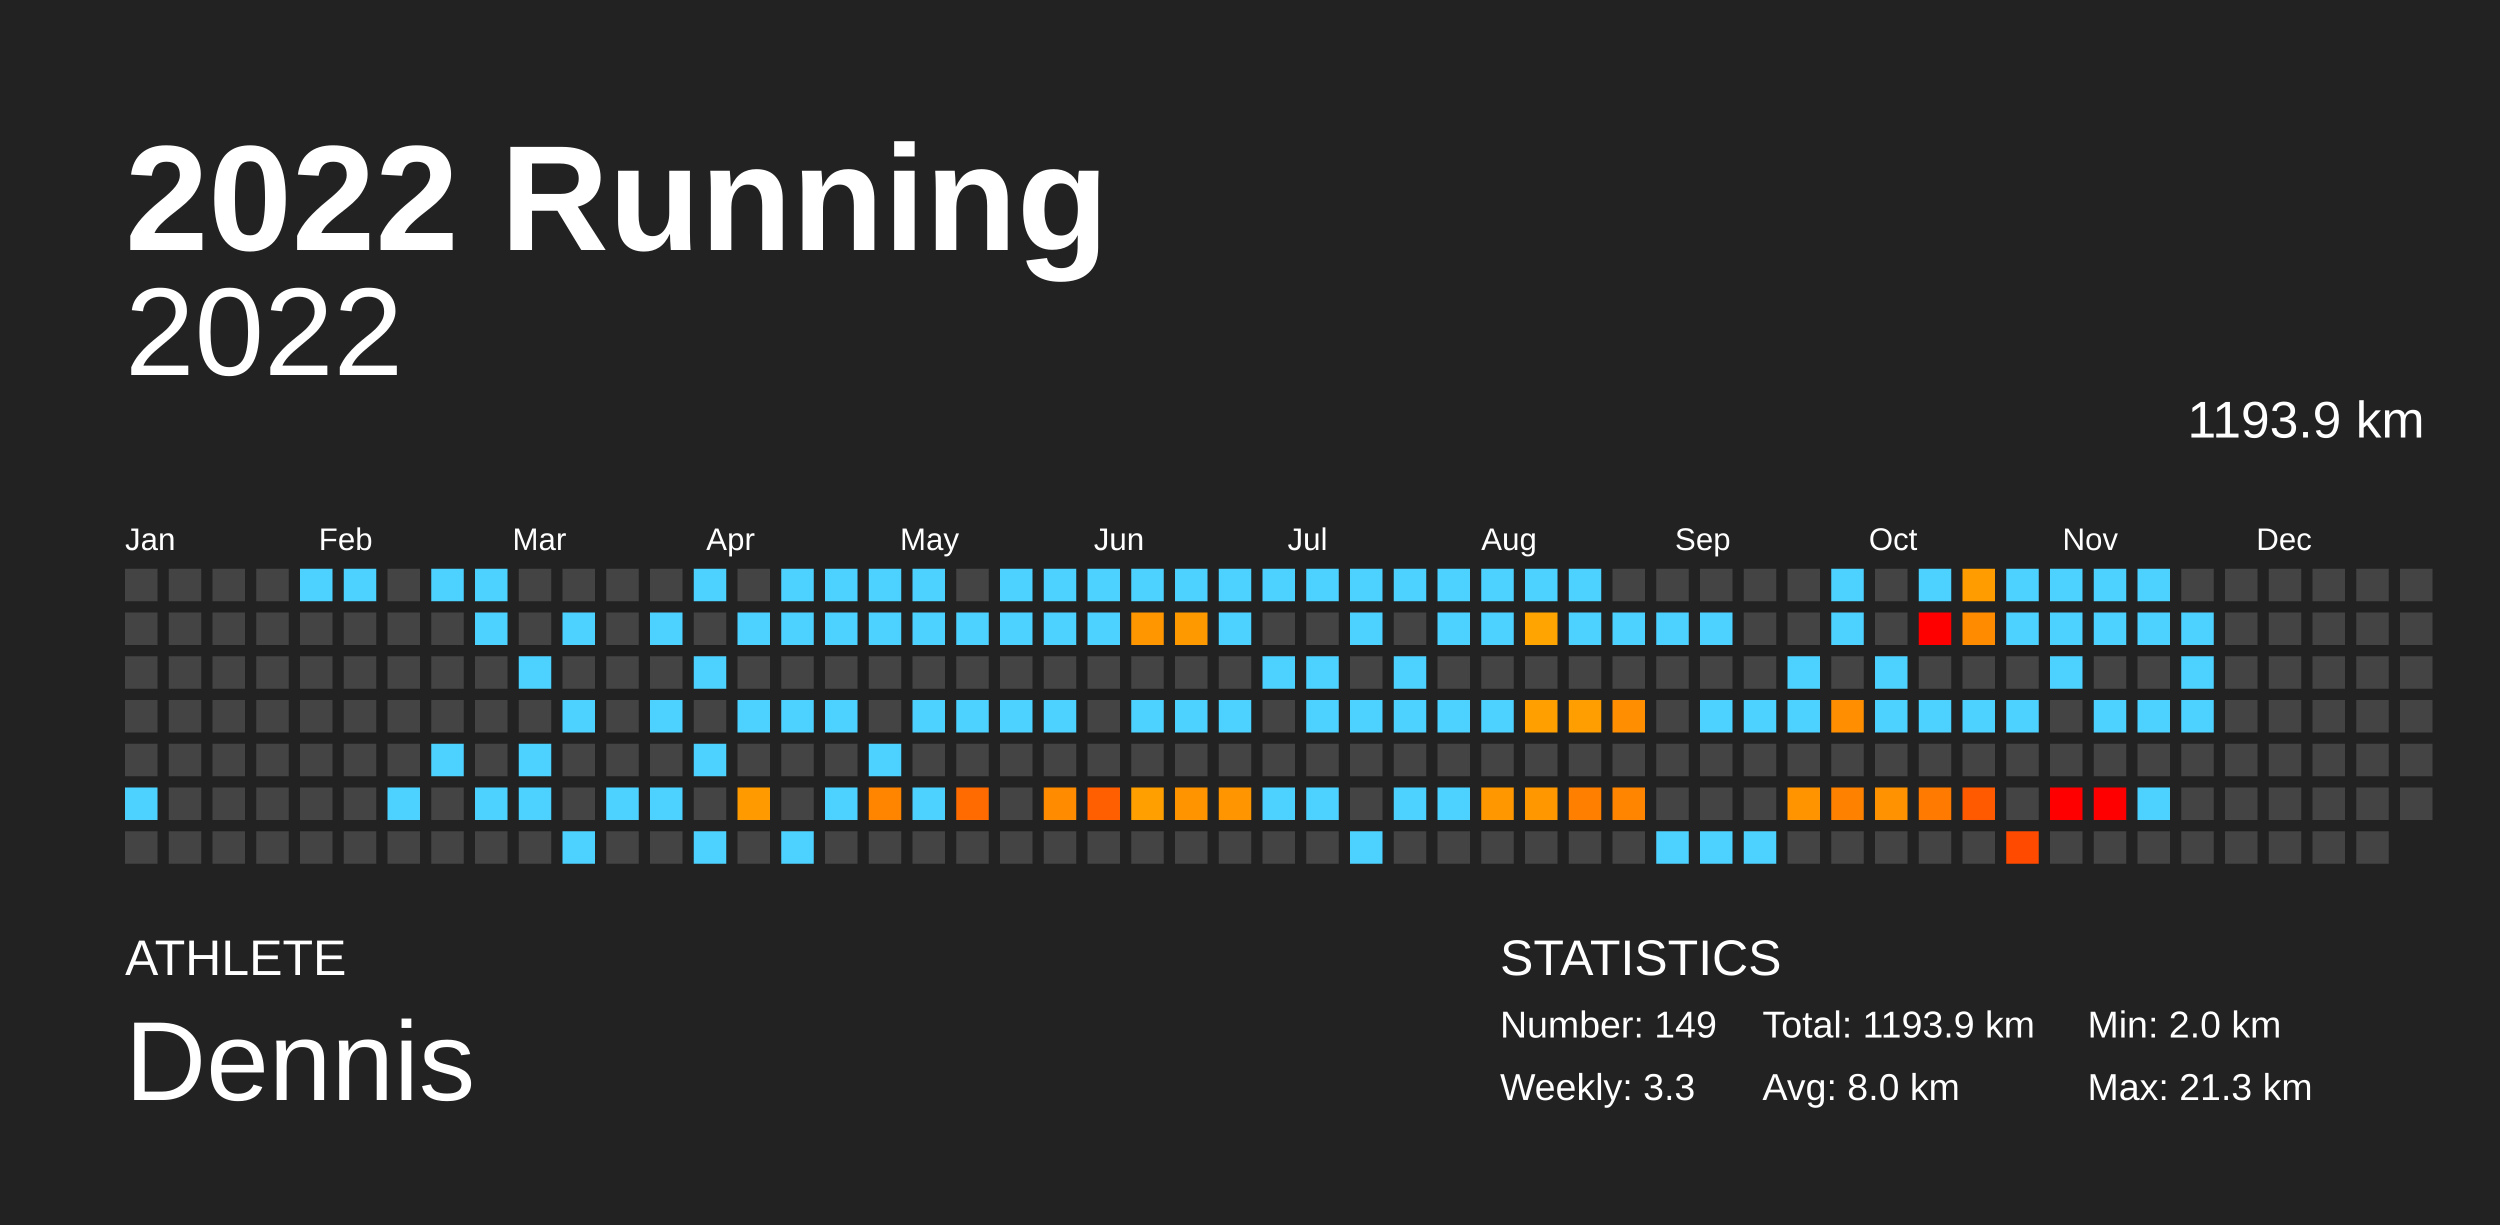
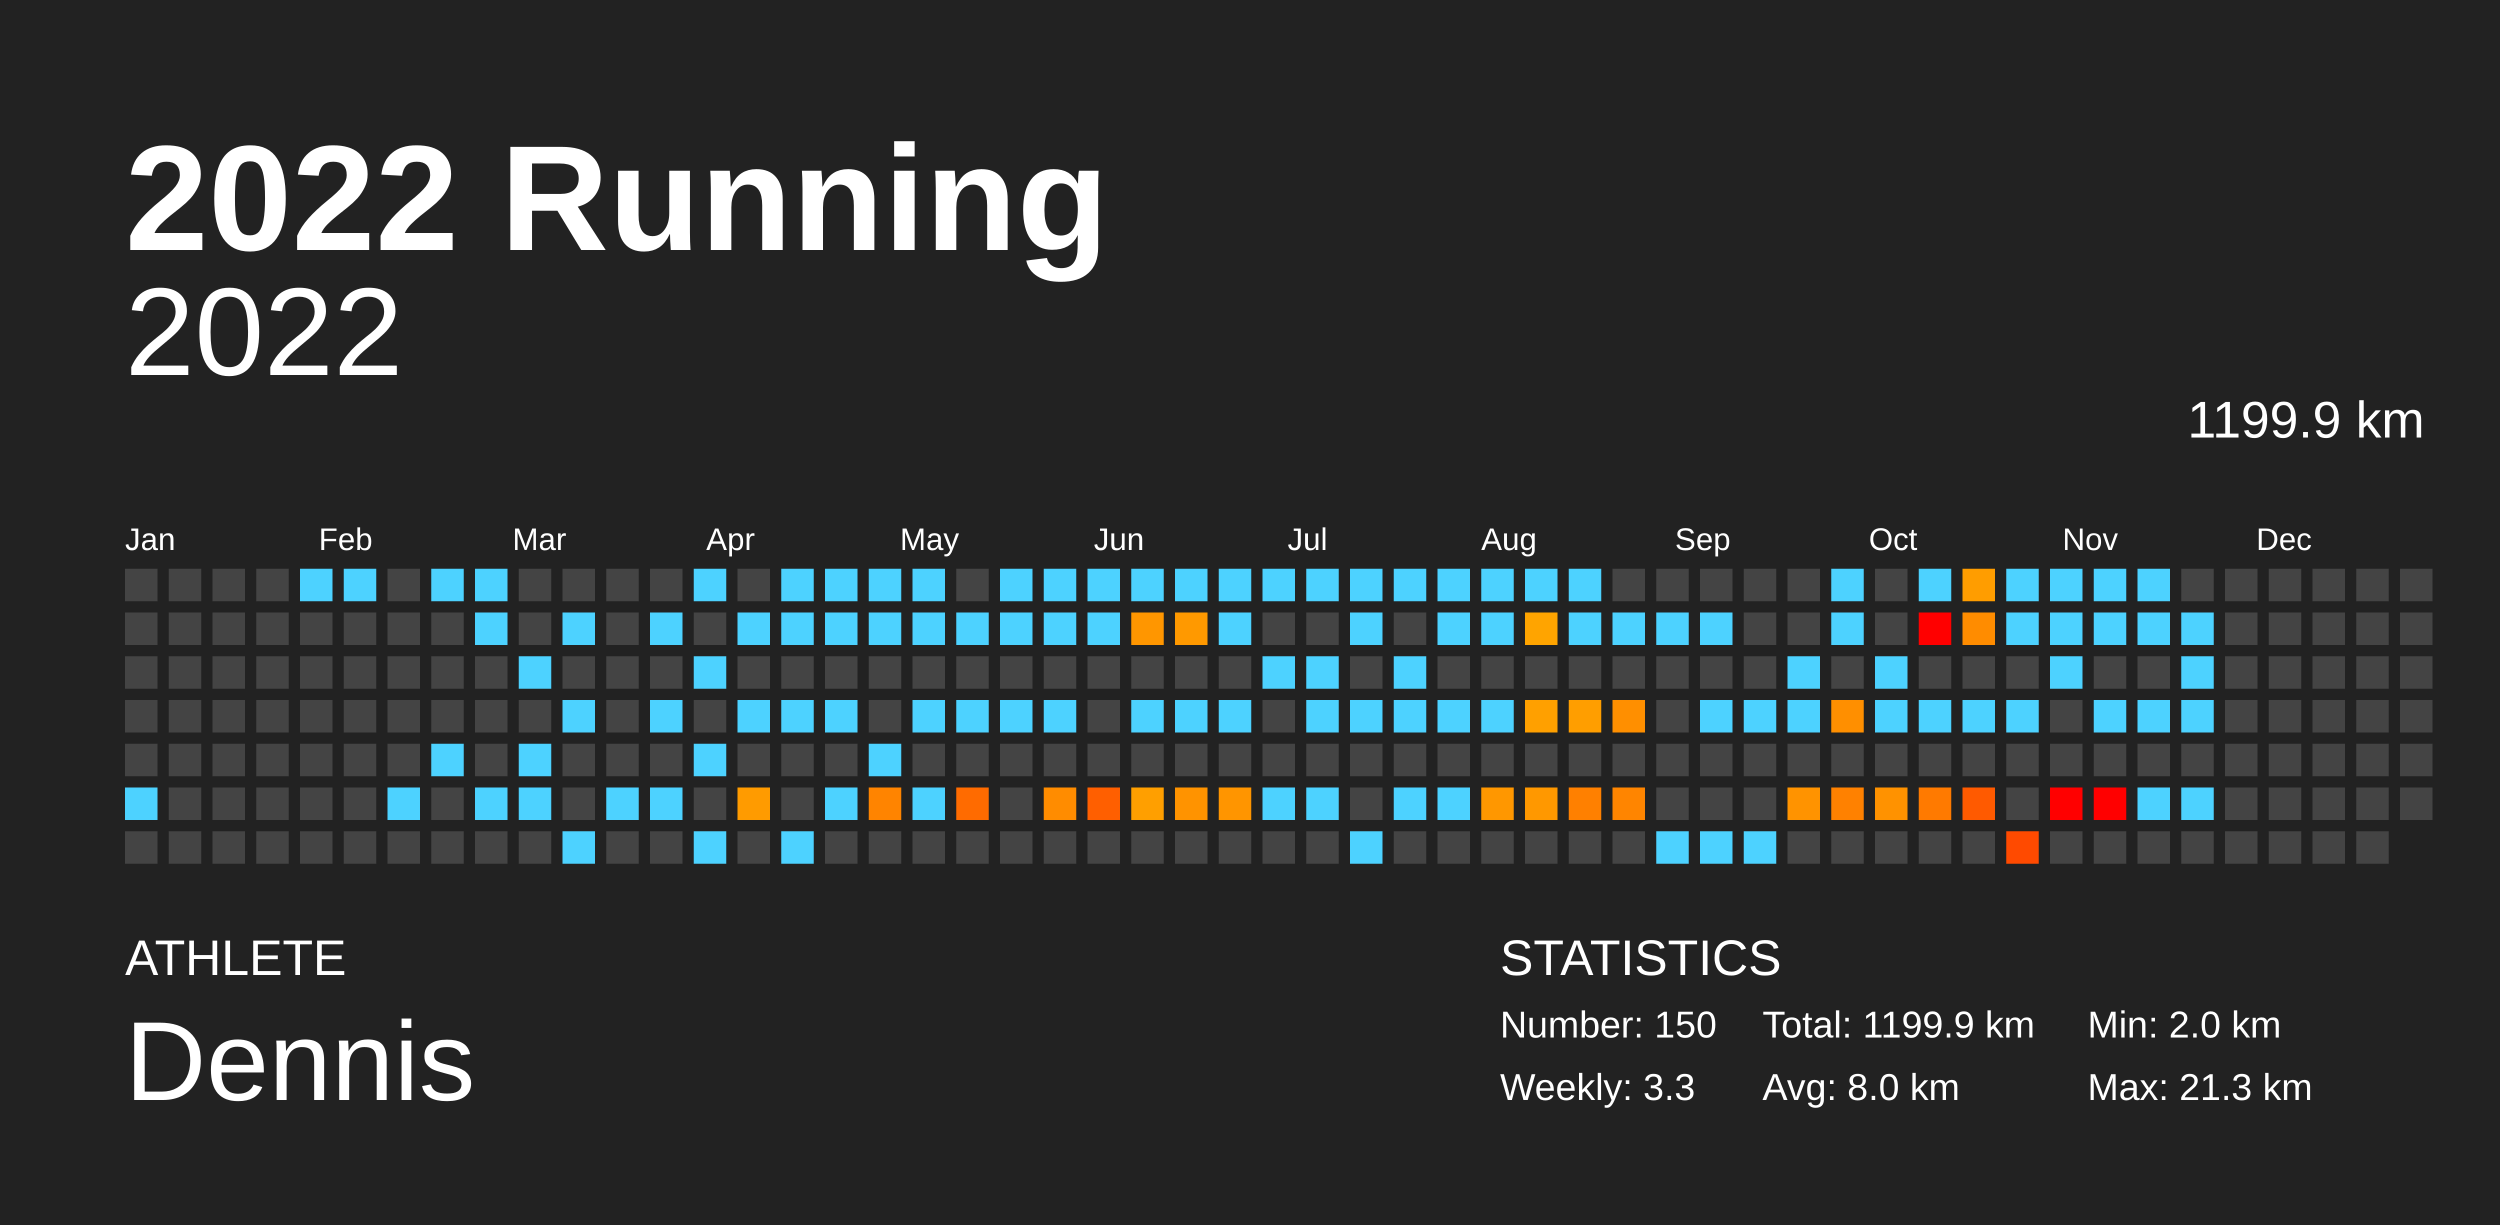
<svg xmlns="http://www.w3.org/2000/svg" baseProfile="full" height="98mm" version="1.1" viewBox="0,0,200,98" width="200mm">
  <defs />
  <rect fill="#222222" height="98" width="200" x="0" y="0" />
  <text fill="#FFFFFF" style="font-size:12px; font-family:Arial; font-weight:bold;" x="10" y="20">2022 Running</text>
  <text fill="#FFFFFF" style="font-size:4px; font-family:Arial" x="10" y="78">ATHLETE</text>
  <text fill="#FFFFFF" style="font-size:9px; font-family:Arial" x="10" y="88">Dennis</text>
  <text fill="#FFFFFF" style="font-size:4px; font-family:Arial" x="120" y="78">STATISTICS</text>
-   <text fill="#FFFFFF" style="font-size:3px; font-family:Arial" x="120" y="83">Number: 149</text>
+   <text fill="#FFFFFF" style="font-size:3px; font-family:Arial" x="120" y="83">Number: 150</text>
  <text fill="#FFFFFF" style="font-size:3px; font-family:Arial" x="120" y="88">Weekly: 3.3</text>
-   <text fill="#FFFFFF" style="font-size:3px; font-family:Arial" x="141" y="83">Total: 1193.9 km</text>
+   <text fill="#FFFFFF" style="font-size:3px; font-family:Arial" x="141" y="83">Total: 1199.9 km</text>
  <text fill="#FFFFFF" style="font-size:3px; font-family:Arial" x="141" y="88">Avg: 8.0 km</text>
  <text fill="#FFFFFF" style="font-size:3px; font-family:Arial" x="167" y="83">Min: 2.0 km</text>
  <text fill="#FFFFFF" style="font-size:3px; font-family:Arial" x="167" y="88">Max: 21.3 km</text>
  <text alignment-baseline="hanging" fill="#FFFFFF" style="font-size:10.0px; font-family:Arial;" x="10" y="30">2022</text>
-   <text alignment-baseline="hanging" fill="#FFFFFF" style="font-size:4.125px; font-family:Arial;" x="175" y="35">1193.9 km</text>
+   <text alignment-baseline="hanging" fill="#FFFFFF" style="font-size:4.125px; font-family:Arial;" x="175" y="35">1199.9 km</text>
  <text fill="#FFFFFF" style="font-size:2.5px; font-family:Arial" x="10.0" y="44">Jan</text>
  <text fill="#FFFFFF" style="font-size:2.5px; font-family:Arial" x="25.5" y="44">Feb</text>
  <text fill="#FFFFFF" style="font-size:2.5px; font-family:Arial" x="41.0" y="44">Mar</text>
  <text fill="#FFFFFF" style="font-size:2.5px; font-family:Arial" x="56.5" y="44">Apr</text>
  <text fill="#FFFFFF" style="font-size:2.5px; font-family:Arial" x="72.0" y="44">May</text>
  <text fill="#FFFFFF" style="font-size:2.5px; font-family:Arial" x="87.5" y="44">Jun</text>
  <text fill="#FFFFFF" style="font-size:2.5px; font-family:Arial" x="103.0" y="44">Jul</text>
  <text fill="#FFFFFF" style="font-size:2.5px; font-family:Arial" x="118.5" y="44">Aug</text>
  <text fill="#FFFFFF" style="font-size:2.5px; font-family:Arial" x="134.0" y="44">Sep</text>
  <text fill="#FFFFFF" style="font-size:2.5px; font-family:Arial" x="149.5" y="44">Oct</text>
  <text fill="#FFFFFF" style="font-size:2.5px; font-family:Arial" x="165.0" y="44">Nov</text>
  <text fill="#FFFFFF" style="font-size:2.5px; font-family:Arial" x="180.5" y="44">Dec</text>
  <rect fill="#444444" height="2.6" width="2.6" x="10.0" y="45.5" />
  <rect fill="#444444" height="2.6" width="2.6" x="10.0" y="49.0" />
  <rect fill="#444444" height="2.6" width="2.6" x="10.0" y="52.5" />
  <rect fill="#444444" height="2.6" width="2.6" x="10.0" y="56.0" />
  <rect fill="#444444" height="2.6" width="2.6" x="10.0" y="59.5" />
  <rect fill="#4dd2ff" height="2.6" width="2.6" x="10.0" y="63.0" />
  <rect fill="#444444" height="2.6" width="2.6" x="10.0" y="66.5" />
  <rect fill="#444444" height="2.6" width="2.6" x="13.5" y="45.5" />
  <rect fill="#444444" height="2.6" width="2.6" x="13.5" y="49.0" />
  <rect fill="#444444" height="2.6" width="2.6" x="13.5" y="52.5" />
  <rect fill="#444444" height="2.6" width="2.6" x="13.5" y="56.0" />
  <rect fill="#444444" height="2.6" width="2.6" x="13.5" y="59.5" />
  <rect fill="#444444" height="2.6" width="2.6" x="13.5" y="63.0" />
  <rect fill="#444444" height="2.6" width="2.6" x="13.5" y="66.5" />
  <rect fill="#444444" height="2.6" width="2.6" x="17.0" y="45.5" />
  <rect fill="#444444" height="2.6" width="2.6" x="17.0" y="49.0" />
  <rect fill="#444444" height="2.6" width="2.6" x="17.0" y="52.5" />
  <rect fill="#444444" height="2.6" width="2.6" x="17.0" y="56.0" />
  <rect fill="#444444" height="2.6" width="2.6" x="17.0" y="59.5" />
  <rect fill="#444444" height="2.6" width="2.6" x="17.0" y="63.0" />
  <rect fill="#444444" height="2.6" width="2.6" x="17.0" y="66.5" />
  <rect fill="#444444" height="2.6" width="2.6" x="20.5" y="45.5" />
  <rect fill="#444444" height="2.6" width="2.6" x="20.5" y="49.0" />
  <rect fill="#444444" height="2.6" width="2.6" x="20.5" y="52.5" />
  <rect fill="#444444" height="2.6" width="2.6" x="20.5" y="56.0" />
  <rect fill="#444444" height="2.6" width="2.6" x="20.5" y="59.5" />
  <rect fill="#444444" height="2.6" width="2.6" x="20.5" y="63.0" />
  <rect fill="#444444" height="2.6" width="2.6" x="20.5" y="66.5" />
  <rect fill="#4dd2ff" height="2.6" width="2.6" x="24.0" y="45.5" />
  <rect fill="#444444" height="2.6" width="2.6" x="24.0" y="49.0" />
  <rect fill="#444444" height="2.6" width="2.6" x="24.0" y="52.5" />
  <rect fill="#444444" height="2.6" width="2.6" x="24.0" y="56.0" />
  <rect fill="#444444" height="2.6" width="2.6" x="24.0" y="59.5" />
  <rect fill="#444444" height="2.6" width="2.6" x="24.0" y="63.0" />
  <rect fill="#444444" height="2.6" width="2.6" x="24.0" y="66.5" />
  <rect fill="#4dd2ff" height="2.6" width="2.6" x="27.5" y="45.5" />
  <rect fill="#444444" height="2.6" width="2.6" x="27.5" y="49.0" />
  <rect fill="#444444" height="2.6" width="2.6" x="27.5" y="52.5" />
  <rect fill="#444444" height="2.6" width="2.6" x="27.5" y="56.0" />
  <rect fill="#444444" height="2.6" width="2.6" x="27.5" y="59.5" />
  <rect fill="#444444" height="2.6" width="2.6" x="27.5" y="63.0" />
  <rect fill="#444444" height="2.6" width="2.6" x="27.5" y="66.5" />
  <rect fill="#444444" height="2.6" width="2.6" x="31.0" y="45.5" />
  <rect fill="#444444" height="2.6" width="2.6" x="31.0" y="49.0" />
  <rect fill="#444444" height="2.6" width="2.6" x="31.0" y="52.5" />
  <rect fill="#444444" height="2.6" width="2.6" x="31.0" y="56.0" />
  <rect fill="#444444" height="2.6" width="2.6" x="31.0" y="59.5" />
  <rect fill="#4dd2ff" height="2.6" width="2.6" x="31.0" y="63.0" />
  <rect fill="#444444" height="2.6" width="2.6" x="31.0" y="66.5" />
  <rect fill="#4dd2ff" height="2.6" width="2.6" x="34.5" y="45.5" />
  <rect fill="#444444" height="2.6" width="2.6" x="34.5" y="49.0" />
  <rect fill="#444444" height="2.6" width="2.6" x="34.5" y="52.5" />
  <rect fill="#444444" height="2.6" width="2.6" x="34.5" y="56.0" />
  <rect fill="#4dd2ff" height="2.6" width="2.6" x="34.5" y="59.5" />
  <rect fill="#444444" height="2.6" width="2.6" x="34.5" y="63.0" />
  <rect fill="#444444" height="2.6" width="2.6" x="34.5" y="66.5" />
  <rect fill="#4dd2ff" height="2.6" width="2.6" x="38.0" y="45.5" />
  <rect fill="#4dd2ff" height="2.6" width="2.6" x="38.0" y="49.0" />
  <rect fill="#444444" height="2.6" width="2.6" x="38.0" y="52.5" />
  <rect fill="#444444" height="2.6" width="2.6" x="38.0" y="56.0" />
  <rect fill="#444444" height="2.6" width="2.6" x="38.0" y="59.5" />
  <rect fill="#4dd2ff" height="2.6" width="2.6" x="38.0" y="63.0" />
  <rect fill="#444444" height="2.6" width="2.6" x="38.0" y="66.5" />
  <rect fill="#444444" height="2.6" width="2.6" x="41.5" y="45.5" />
  <rect fill="#444444" height="2.6" width="2.6" x="41.5" y="49.0" />
  <rect fill="#4dd2ff" height="2.6" width="2.6" x="41.5" y="52.5" />
  <rect fill="#444444" height="2.6" width="2.6" x="41.5" y="56.0" />
  <rect fill="#4dd2ff" height="2.6" width="2.6" x="41.5" y="59.5" />
  <rect fill="#4dd2ff" height="2.6" width="2.6" x="41.5" y="63.0" />
  <rect fill="#444444" height="2.6" width="2.6" x="41.5" y="66.5" />
  <rect fill="#444444" height="2.6" width="2.6" x="45.0" y="45.5" />
  <rect fill="#4dd2ff" height="2.6" width="2.6" x="45.0" y="49.0" />
  <rect fill="#444444" height="2.6" width="2.6" x="45.0" y="52.5" />
  <rect fill="#4dd2ff" height="2.6" width="2.6" x="45.0" y="56.0" />
  <rect fill="#444444" height="2.6" width="2.6" x="45.0" y="59.5" />
  <rect fill="#444444" height="2.6" width="2.6" x="45.0" y="63.0" />
  <rect fill="#4dd2ff" height="2.6" width="2.6" x="45.0" y="66.5" />
  <rect fill="#444444" height="2.6" width="2.6" x="48.5" y="45.5" />
  <rect fill="#444444" height="2.6" width="2.6" x="48.5" y="49.0" />
  <rect fill="#444444" height="2.6" width="2.6" x="48.5" y="52.5" />
  <rect fill="#444444" height="2.6" width="2.6" x="48.5" y="56.0" />
  <rect fill="#444444" height="2.6" width="2.6" x="48.5" y="59.5" />
  <rect fill="#4dd2ff" height="2.6" width="2.6" x="48.5" y="63.0" />
  <rect fill="#444444" height="2.6" width="2.6" x="48.5" y="66.5" />
  <rect fill="#444444" height="2.6" width="2.6" x="52.0" y="45.5" />
  <rect fill="#4dd2ff" height="2.6" width="2.6" x="52.0" y="49.0" />
  <rect fill="#444444" height="2.6" width="2.6" x="52.0" y="52.5" />
  <rect fill="#4dd2ff" height="2.6" width="2.6" x="52.0" y="56.0" />
  <rect fill="#444444" height="2.6" width="2.6" x="52.0" y="59.5" />
  <rect fill="#4dd2ff" height="2.6" width="2.6" x="52.0" y="63.0" />
  <rect fill="#444444" height="2.6" width="2.6" x="52.0" y="66.5" />
  <rect fill="#4dd2ff" height="2.6" width="2.6" x="55.5" y="45.5" />
  <rect fill="#444444" height="2.6" width="2.6" x="55.5" y="49.0" />
  <rect fill="#4dd2ff" height="2.6" width="2.6" x="55.5" y="52.5" />
  <rect fill="#444444" height="2.6" width="2.6" x="55.5" y="56.0" />
  <rect fill="#4dd2ff" height="2.6" width="2.6" x="55.5" y="59.5" />
  <rect fill="#444444" height="2.6" width="2.6" x="55.5" y="63.0" />
  <rect fill="#4dd2ff" height="2.6" width="2.6" x="55.5" y="66.5" />
  <rect fill="#444444" height="2.6" width="2.6" x="59.0" y="45.5" />
  <rect fill="#4dd2ff" height="2.6" width="2.6" x="59.0" y="49.0" />
  <rect fill="#444444" height="2.6" width="2.6" x="59.0" y="52.5" />
  <rect fill="#4dd2ff" height="2.6" width="2.6" x="59.0" y="56.0" />
  <rect fill="#444444" height="2.6" width="2.6" x="59.0" y="59.5" />
  <rect fill="#ff9b00" height="2.6" width="2.6" x="59.0" y="63.0" />
  <rect fill="#444444" height="2.6" width="2.6" x="59.0" y="66.5" />
  <rect fill="#4dd2ff" height="2.6" width="2.6" x="62.5" y="45.5" />
  <rect fill="#4dd2ff" height="2.6" width="2.6" x="62.5" y="49.0" />
  <rect fill="#444444" height="2.6" width="2.6" x="62.5" y="52.5" />
  <rect fill="#4dd2ff" height="2.6" width="2.6" x="62.5" y="56.0" />
  <rect fill="#444444" height="2.6" width="2.6" x="62.5" y="59.5" />
  <rect fill="#444444" height="2.6" width="2.6" x="62.5" y="63.0" />
  <rect fill="#4dd2ff" height="2.6" width="2.6" x="62.5" y="66.5" />
  <rect fill="#4dd2ff" height="2.6" width="2.6" x="66.0" y="45.5" />
  <rect fill="#4dd2ff" height="2.6" width="2.6" x="66.0" y="49.0" />
  <rect fill="#444444" height="2.6" width="2.6" x="66.0" y="52.5" />
  <rect fill="#4dd2ff" height="2.6" width="2.6" x="66.0" y="56.0" />
  <rect fill="#444444" height="2.6" width="2.6" x="66.0" y="59.5" />
  <rect fill="#4dd2ff" height="2.6" width="2.6" x="66.0" y="63.0" />
  <rect fill="#444444" height="2.6" width="2.6" x="66.0" y="66.5" />
  <rect fill="#4dd2ff" height="2.6" width="2.6" x="69.5" y="45.5" />
  <rect fill="#4dd2ff" height="2.6" width="2.6" x="69.5" y="49.0" />
  <rect fill="#444444" height="2.6" width="2.6" x="69.5" y="52.5" />
  <rect fill="#444444" height="2.6" width="2.6" x="69.5" y="56.0" />
  <rect fill="#4dd2ff" height="2.6" width="2.6" x="69.5" y="59.5" />
  <rect fill="#ff8400" height="2.6" width="2.6" x="69.5" y="63.0" />
  <rect fill="#444444" height="2.6" width="2.6" x="69.5" y="66.5" />
  <rect fill="#4dd2ff" height="2.6" width="2.6" x="73.0" y="45.5" />
  <rect fill="#4dd2ff" height="2.6" width="2.6" x="73.0" y="49.0" />
  <rect fill="#444444" height="2.6" width="2.6" x="73.0" y="52.5" />
  <rect fill="#4dd2ff" height="2.6" width="2.6" x="73.0" y="56.0" />
  <rect fill="#444444" height="2.6" width="2.6" x="73.0" y="59.5" />
  <rect fill="#4dd2ff" height="2.6" width="2.6" x="73.0" y="63.0" />
  <rect fill="#444444" height="2.6" width="2.6" x="73.0" y="66.5" />
  <rect fill="#444444" height="2.6" width="2.6" x="76.5" y="45.5" />
  <rect fill="#4dd2ff" height="2.6" width="2.6" x="76.5" y="49.0" />
  <rect fill="#444444" height="2.6" width="2.6" x="76.5" y="52.5" />
  <rect fill="#4dd2ff" height="2.6" width="2.6" x="76.5" y="56.0" />
  <rect fill="#444444" height="2.6" width="2.6" x="76.5" y="59.5" />
  <rect fill="#ff6b00" height="2.6" width="2.6" x="76.5" y="63.0" />
  <rect fill="#444444" height="2.6" width="2.6" x="76.5" y="66.5" />
  <rect fill="#4dd2ff" height="2.6" width="2.6" x="80.0" y="45.5" />
  <rect fill="#4dd2ff" height="2.6" width="2.6" x="80.0" y="49.0" />
  <rect fill="#444444" height="2.6" width="2.6" x="80.0" y="52.5" />
  <rect fill="#4dd2ff" height="2.6" width="2.6" x="80.0" y="56.0" />
  <rect fill="#444444" height="2.6" width="2.6" x="80.0" y="59.5" />
  <rect fill="#444444" height="2.6" width="2.6" x="80.0" y="63.0" />
  <rect fill="#444444" height="2.6" width="2.6" x="80.0" y="66.5" />
  <rect fill="#4dd2ff" height="2.6" width="2.6" x="83.5" y="45.5" />
  <rect fill="#4dd2ff" height="2.6" width="2.6" x="83.5" y="49.0" />
  <rect fill="#444444" height="2.6" width="2.6" x="83.5" y="52.5" />
  <rect fill="#4dd2ff" height="2.6" width="2.6" x="83.5" y="56.0" />
  <rect fill="#444444" height="2.6" width="2.6" x="83.5" y="59.5" />
  <rect fill="#ff8c00" height="2.6" width="2.6" x="83.5" y="63.0" />
  <rect fill="#444444" height="2.6" width="2.6" x="83.5" y="66.5" />
  <rect fill="#4dd2ff" height="2.6" width="2.6" x="87.0" y="45.5" />
  <rect fill="#4dd2ff" height="2.6" width="2.6" x="87.0" y="49.0" />
  <rect fill="#444444" height="2.6" width="2.6" x="87.0" y="52.5" />
  <rect fill="#444444" height="2.6" width="2.6" x="87.0" y="56.0" />
  <rect fill="#444444" height="2.6" width="2.6" x="87.0" y="59.5" />
  <rect fill="#ff5f00" height="2.6" width="2.6" x="87.0" y="63.0" />
  <rect fill="#444444" height="2.6" width="2.6" x="87.0" y="66.5" />
  <rect fill="#4dd2ff" height="2.6" width="2.6" x="90.5" y="45.5" />
  <rect fill="#ff9600" height="2.6" width="2.6" x="90.5" y="49.0" />
  <rect fill="#444444" height="2.6" width="2.6" x="90.5" y="52.5" />
  <rect fill="#4dd2ff" height="2.6" width="2.6" x="90.5" y="56.0" />
  <rect fill="#444444" height="2.6" width="2.6" x="90.5" y="59.5" />
  <rect fill="#ff9f00" height="2.6" width="2.6" x="90.5" y="63.0" />
  <rect fill="#444444" height="2.6" width="2.6" x="90.5" y="66.5" />
  <rect fill="#4dd2ff" height="2.6" width="2.6" x="94.0" y="45.5" />
  <rect fill="#ff9900" height="2.6" width="2.6" x="94.0" y="49.0" />
  <rect fill="#444444" height="2.6" width="2.6" x="94.0" y="52.5" />
  <rect fill="#4dd2ff" height="2.6" width="2.6" x="94.0" y="56.0" />
  <rect fill="#444444" height="2.6" width="2.6" x="94.0" y="59.5" />
  <rect fill="#ff9300" height="2.6" width="2.6" x="94.0" y="63.0" />
  <rect fill="#444444" height="2.6" width="2.6" x="94.0" y="66.5" />
  <rect fill="#4dd2ff" height="2.6" width="2.6" x="97.5" y="45.5" />
  <rect fill="#4dd2ff" height="2.6" width="2.6" x="97.5" y="49.0" />
  <rect fill="#444444" height="2.6" width="2.6" x="97.5" y="52.5" />
  <rect fill="#4dd2ff" height="2.6" width="2.6" x="97.5" y="56.0" />
  <rect fill="#444444" height="2.6" width="2.6" x="97.5" y="59.5" />
  <rect fill="#ff9500" height="2.6" width="2.6" x="97.5" y="63.0" />
  <rect fill="#444444" height="2.6" width="2.6" x="97.5" y="66.5" />
  <rect fill="#4dd2ff" height="2.6" width="2.6" x="101.0" y="45.5" />
  <rect fill="#444444" height="2.6" width="2.6" x="101.0" y="49.0" />
  <rect fill="#4dd2ff" height="2.6" width="2.6" x="101.0" y="52.5" />
  <rect fill="#444444" height="2.6" width="2.6" x="101.0" y="56.0" />
  <rect fill="#444444" height="2.6" width="2.6" x="101.0" y="59.5" />
  <rect fill="#4dd2ff" height="2.6" width="2.6" x="101.0" y="63.0" />
  <rect fill="#444444" height="2.6" width="2.6" x="101.0" y="66.5" />
  <rect fill="#4dd2ff" height="2.6" width="2.6" x="104.5" y="45.5" />
  <rect fill="#444444" height="2.6" width="2.6" x="104.5" y="49.0" />
  <rect fill="#4dd2ff" height="2.6" width="2.6" x="104.5" y="52.5" />
  <rect fill="#4dd2ff" height="2.6" width="2.6" x="104.5" y="56.0" />
  <rect fill="#444444" height="2.6" width="2.6" x="104.5" y="59.5" />
  <rect fill="#4dd2ff" height="2.6" width="2.6" x="104.5" y="63.0" />
  <rect fill="#444444" height="2.6" width="2.6" x="104.5" y="66.5" />
  <rect fill="#4dd2ff" height="2.6" width="2.6" x="108.0" y="45.5" />
  <rect fill="#4dd2ff" height="2.6" width="2.6" x="108.0" y="49.0" />
  <rect fill="#444444" height="2.6" width="2.6" x="108.0" y="52.5" />
  <rect fill="#4dd2ff" height="2.6" width="2.6" x="108.0" y="56.0" />
  <rect fill="#444444" height="2.6" width="2.6" x="108.0" y="59.5" />
  <rect fill="#444444" height="2.6" width="2.6" x="108.0" y="63.0" />
  <rect fill="#4dd2ff" height="2.6" width="2.6" x="108.0" y="66.5" />
  <rect fill="#4dd2ff" height="2.6" width="2.6" x="111.5" y="45.5" />
  <rect fill="#444444" height="2.6" width="2.6" x="111.5" y="49.0" />
  <rect fill="#4dd2ff" height="2.6" width="2.6" x="111.5" y="52.5" />
  <rect fill="#4dd2ff" height="2.6" width="2.6" x="111.5" y="56.0" />
  <rect fill="#444444" height="2.6" width="2.6" x="111.5" y="59.5" />
  <rect fill="#4dd2ff" height="2.6" width="2.6" x="111.5" y="63.0" />
  <rect fill="#444444" height="2.6" width="2.6" x="111.5" y="66.5" />
  <rect fill="#4dd2ff" height="2.6" width="2.6" x="115.0" y="45.5" />
  <rect fill="#4dd2ff" height="2.6" width="2.6" x="115.0" y="49.0" />
  <rect fill="#444444" height="2.6" width="2.6" x="115.0" y="52.5" />
  <rect fill="#4dd2ff" height="2.6" width="2.6" x="115.0" y="56.0" />
  <rect fill="#444444" height="2.6" width="2.6" x="115.0" y="59.5" />
  <rect fill="#4dd2ff" height="2.6" width="2.6" x="115.0" y="63.0" />
  <rect fill="#444444" height="2.6" width="2.6" x="115.0" y="66.5" />
  <rect fill="#4dd2ff" height="2.6" width="2.6" x="118.5" y="45.5" />
  <rect fill="#4dd2ff" height="2.6" width="2.6" x="118.5" y="49.0" />
  <rect fill="#444444" height="2.6" width="2.6" x="118.5" y="52.5" />
  <rect fill="#4dd2ff" height="2.6" width="2.6" x="118.5" y="56.0" />
  <rect fill="#444444" height="2.6" width="2.6" x="118.5" y="59.5" />
  <rect fill="#ff9700" height="2.6" width="2.6" x="118.5" y="63.0" />
  <rect fill="#444444" height="2.6" width="2.6" x="118.5" y="66.5" />
  <rect fill="#4dd2ff" height="2.6" width="2.6" x="122.0" y="45.5" />
  <rect fill="#ffa400" height="2.6" width="2.6" x="122.0" y="49.0" />
  <rect fill="#444444" height="2.6" width="2.6" x="122.0" y="52.5" />
  <rect fill="#ffa000" height="2.6" width="2.6" x="122.0" y="56.0" />
  <rect fill="#444444" height="2.6" width="2.6" x="122.0" y="59.5" />
  <rect fill="#ff9800" height="2.6" width="2.6" x="122.0" y="63.0" />
  <rect fill="#444444" height="2.6" width="2.6" x="122.0" y="66.5" />
  <rect fill="#4dd2ff" height="2.6" width="2.6" x="125.5" y="45.5" />
  <rect fill="#4dd2ff" height="2.6" width="2.6" x="125.5" y="49.0" />
  <rect fill="#444444" height="2.6" width="2.6" x="125.5" y="52.5" />
  <rect fill="#ff9e00" height="2.6" width="2.6" x="125.5" y="56.0" />
  <rect fill="#444444" height="2.6" width="2.6" x="125.5" y="59.5" />
  <rect fill="#ff8000" height="2.6" width="2.6" x="125.5" y="63.0" />
  <rect fill="#444444" height="2.6" width="2.6" x="125.5" y="66.5" />
  <rect fill="#444444" height="2.6" width="2.6" x="129.0" y="45.5" />
  <rect fill="#4dd2ff" height="2.6" width="2.6" x="129.0" y="49.0" />
  <rect fill="#444444" height="2.6" width="2.6" x="129.0" y="52.5" />
  <rect fill="#ff8f00" height="2.6" width="2.6" x="129.0" y="56.0" />
  <rect fill="#444444" height="2.6" width="2.6" x="129.0" y="59.5" />
  <rect fill="#ff8500" height="2.6" width="2.6" x="129.0" y="63.0" />
  <rect fill="#444444" height="2.6" width="2.6" x="129.0" y="66.5" />
  <rect fill="#444444" height="2.6" width="2.6" x="132.5" y="45.5" />
  <rect fill="#4dd2ff" height="2.6" width="2.6" x="132.5" y="49.0" />
  <rect fill="#444444" height="2.6" width="2.6" x="132.5" y="52.5" />
  <rect fill="#444444" height="2.6" width="2.6" x="132.5" y="56.0" />
  <rect fill="#444444" height="2.6" width="2.6" x="132.5" y="59.5" />
  <rect fill="#444444" height="2.6" width="2.6" x="132.5" y="63.0" />
  <rect fill="#4dd2ff" height="2.6" width="2.6" x="132.5" y="66.5" />
  <rect fill="#444444" height="2.6" width="2.6" x="136.0" y="45.5" />
  <rect fill="#4dd2ff" height="2.6" width="2.6" x="136.0" y="49.0" />
  <rect fill="#444444" height="2.6" width="2.6" x="136.0" y="52.5" />
  <rect fill="#4dd2ff" height="2.6" width="2.6" x="136.0" y="56.0" />
  <rect fill="#444444" height="2.6" width="2.6" x="136.0" y="59.5" />
  <rect fill="#444444" height="2.6" width="2.6" x="136.0" y="63.0" />
  <rect fill="#4dd2ff" height="2.6" width="2.6" x="136.0" y="66.5" />
  <rect fill="#444444" height="2.6" width="2.6" x="139.5" y="45.5" />
  <rect fill="#444444" height="2.6" width="2.6" x="139.5" y="49.0" />
  <rect fill="#444444" height="2.6" width="2.6" x="139.5" y="52.5" />
  <rect fill="#4dd2ff" height="2.6" width="2.6" x="139.5" y="56.0" />
  <rect fill="#444444" height="2.6" width="2.6" x="139.5" y="59.5" />
  <rect fill="#444444" height="2.6" width="2.6" x="139.5" y="63.0" />
  <rect fill="#4dd2ff" height="2.6" width="2.6" x="139.5" y="66.5" />
  <rect fill="#444444" height="2.6" width="2.6" x="143.0" y="45.5" />
  <rect fill="#444444" height="2.6" width="2.6" x="143.0" y="49.0" />
  <rect fill="#4dd2ff" height="2.6" width="2.6" x="143.0" y="52.5" />
  <rect fill="#4dd2ff" height="2.6" width="2.6" x="143.0" y="56.0" />
  <rect fill="#444444" height="2.6" width="2.6" x="143.0" y="59.5" />
  <rect fill="#ff9300" height="2.6" width="2.6" x="143.0" y="63.0" />
  <rect fill="#444444" height="2.6" width="2.6" x="143.0" y="66.5" />
  <rect fill="#4dd2ff" height="2.6" width="2.6" x="146.5" y="45.5" />
  <rect fill="#4dd2ff" height="2.6" width="2.6" x="146.5" y="49.0" />
  <rect fill="#444444" height="2.6" width="2.6" x="146.5" y="52.5" />
  <rect fill="#ff8f00" height="2.6" width="2.6" x="146.5" y="56.0" />
  <rect fill="#444444" height="2.6" width="2.6" x="146.5" y="59.5" />
  <rect fill="#ff8100" height="2.6" width="2.6" x="146.5" y="63.0" />
  <rect fill="#444444" height="2.6" width="2.6" x="146.5" y="66.5" />
  <rect fill="#444444" height="2.6" width="2.6" x="150.0" y="45.5" />
  <rect fill="#444444" height="2.6" width="2.6" x="150.0" y="49.0" />
  <rect fill="#4dd2ff" height="2.6" width="2.6" x="150.0" y="52.5" />
  <rect fill="#4dd2ff" height="2.6" width="2.6" x="150.0" y="56.0" />
  <rect fill="#444444" height="2.6" width="2.6" x="150.0" y="59.5" />
  <rect fill="#ff9200" height="2.6" width="2.6" x="150.0" y="63.0" />
  <rect fill="#444444" height="2.6" width="2.6" x="150.0" y="66.5" />
  <rect fill="#4dd2ff" height="2.6" width="2.6" x="153.5" y="45.5" />
  <rect fill="red" height="2.6" width="2.6" x="153.5" y="49.0" />
  <rect fill="#444444" height="2.6" width="2.6" x="153.5" y="52.5" />
  <rect fill="#4dd2ff" height="2.6" width="2.6" x="153.5" y="56.0" />
  <rect fill="#444444" height="2.6" width="2.6" x="153.5" y="59.5" />
  <rect fill="#ff7a00" height="2.6" width="2.6" x="153.5" y="63.0" />
  <rect fill="#444444" height="2.6" width="2.6" x="153.5" y="66.5" />
  <rect fill="#ff9d00" height="2.6" width="2.6" x="157.0" y="45.5" />
  <rect fill="#ff8c00" height="2.6" width="2.6" x="157.0" y="49.0" />
  <rect fill="#444444" height="2.6" width="2.6" x="157.0" y="52.5" />
  <rect fill="#4dd2ff" height="2.6" width="2.6" x="157.0" y="56.0" />
  <rect fill="#444444" height="2.6" width="2.6" x="157.0" y="59.5" />
  <rect fill="#ff5a00" height="2.6" width="2.6" x="157.0" y="63.0" />
  <rect fill="#444444" height="2.6" width="2.6" x="157.0" y="66.5" />
  <rect fill="#4dd2ff" height="2.6" width="2.6" x="160.5" y="45.5" />
  <rect fill="#4dd2ff" height="2.6" width="2.6" x="160.5" y="49.0" />
  <rect fill="#444444" height="2.6" width="2.6" x="160.5" y="52.5" />
  <rect fill="#4dd2ff" height="2.6" width="2.6" x="160.5" y="56.0" />
  <rect fill="#444444" height="2.6" width="2.6" x="160.5" y="59.5" />
  <rect fill="#444444" height="2.6" width="2.6" x="160.5" y="63.0" />
  <rect fill="#ff4a00" height="2.6" width="2.6" x="160.5" y="66.5" />
  <rect fill="#4dd2ff" height="2.6" width="2.6" x="164.0" y="45.5" />
  <rect fill="#4dd2ff" height="2.6" width="2.6" x="164.0" y="49.0" />
  <rect fill="#4dd2ff" height="2.6" width="2.6" x="164.0" y="52.5" />
  <rect fill="#444444" height="2.6" width="2.6" x="164.0" y="56.0" />
  <rect fill="#444444" height="2.6" width="2.6" x="164.0" y="59.5" />
  <rect fill="red" height="2.6" width="2.6" x="164.0" y="63.0" />
  <rect fill="#444444" height="2.6" width="2.6" x="164.0" y="66.5" />
  <rect fill="#4dd2ff" height="2.6" width="2.6" x="167.5" y="45.5" />
  <rect fill="#4dd2ff" height="2.6" width="2.6" x="167.5" y="49.0" />
  <rect fill="#444444" height="2.6" width="2.6" x="167.5" y="52.5" />
  <rect fill="#4dd2ff" height="2.6" width="2.6" x="167.5" y="56.0" />
  <rect fill="#444444" height="2.6" width="2.6" x="167.5" y="59.5" />
  <rect fill="red" height="2.6" width="2.6" x="167.5" y="63.0" />
  <rect fill="#444444" height="2.6" width="2.6" x="167.5" y="66.5" />
  <rect fill="#4dd2ff" height="2.6" width="2.6" x="171.0" y="45.5" />
  <rect fill="#4dd2ff" height="2.6" width="2.6" x="171.0" y="49.0" />
  <rect fill="#444444" height="2.6" width="2.6" x="171.0" y="52.5" />
  <rect fill="#4dd2ff" height="2.6" width="2.6" x="171.0" y="56.0" />
  <rect fill="#444444" height="2.6" width="2.6" x="171.0" y="59.5" />
  <rect fill="#4dd2ff" height="2.6" width="2.6" x="171.0" y="63.0" />
  <rect fill="#444444" height="2.6" width="2.6" x="171.0" y="66.5" />
  <rect fill="#444444" height="2.6" width="2.6" x="174.5" y="45.5" />
  <rect fill="#4dd2ff" height="2.6" width="2.6" x="174.5" y="49.0" />
  <rect fill="#4dd2ff" height="2.6" width="2.6" x="174.5" y="52.5" />
  <rect fill="#4dd2ff" height="2.6" width="2.6" x="174.5" y="56.0" />
  <rect fill="#444444" height="2.6" width="2.6" x="174.5" y="59.5" />
-   <rect fill="#444444" height="2.6" width="2.6" x="174.5" y="63.0" />
+   <rect fill="#4dd2ff" height="2.6" width="2.6" x="174.5" y="63.0" />
  <rect fill="#444444" height="2.6" width="2.6" x="174.5" y="66.5" />
  <rect fill="#444444" height="2.6" width="2.6" x="178.0" y="45.5" />
  <rect fill="#444444" height="2.6" width="2.6" x="178.0" y="49.0" />
  <rect fill="#444444" height="2.6" width="2.6" x="178.0" y="52.5" />
  <rect fill="#444444" height="2.6" width="2.6" x="178.0" y="56.0" />
  <rect fill="#444444" height="2.6" width="2.6" x="178.0" y="59.5" />
  <rect fill="#444444" height="2.6" width="2.6" x="178.0" y="63.0" />
  <rect fill="#444444" height="2.6" width="2.6" x="178.0" y="66.5" />
  <rect fill="#444444" height="2.6" width="2.6" x="181.5" y="45.5" />
  <rect fill="#444444" height="2.6" width="2.6" x="181.5" y="49.0" />
  <rect fill="#444444" height="2.6" width="2.6" x="181.5" y="52.5" />
  <rect fill="#444444" height="2.6" width="2.6" x="181.5" y="56.0" />
  <rect fill="#444444" height="2.6" width="2.6" x="181.5" y="59.5" />
  <rect fill="#444444" height="2.6" width="2.6" x="181.5" y="63.0" />
  <rect fill="#444444" height="2.6" width="2.6" x="181.5" y="66.5" />
  <rect fill="#444444" height="2.6" width="2.6" x="185.0" y="45.5" />
  <rect fill="#444444" height="2.6" width="2.6" x="185.0" y="49.0" />
  <rect fill="#444444" height="2.6" width="2.6" x="185.0" y="52.5" />
  <rect fill="#444444" height="2.6" width="2.6" x="185.0" y="56.0" />
  <rect fill="#444444" height="2.6" width="2.6" x="185.0" y="59.5" />
  <rect fill="#444444" height="2.6" width="2.6" x="185.0" y="63.0" />
  <rect fill="#444444" height="2.6" width="2.6" x="185.0" y="66.5" />
  <rect fill="#444444" height="2.6" width="2.6" x="188.5" y="45.5" />
  <rect fill="#444444" height="2.6" width="2.6" x="188.5" y="49.0" />
  <rect fill="#444444" height="2.6" width="2.6" x="188.5" y="52.5" />
  <rect fill="#444444" height="2.6" width="2.6" x="188.5" y="56.0" />
  <rect fill="#444444" height="2.6" width="2.6" x="188.5" y="59.5" />
  <rect fill="#444444" height="2.6" width="2.6" x="188.5" y="63.0" />
  <rect fill="#444444" height="2.6" width="2.6" x="188.5" y="66.5" />
  <rect fill="#444444" height="2.6" width="2.6" x="192.0" y="45.5" />
  <rect fill="#444444" height="2.6" width="2.6" x="192.0" y="49.0" />
  <rect fill="#444444" height="2.6" width="2.6" x="192.0" y="52.5" />
  <rect fill="#444444" height="2.6" width="2.6" x="192.0" y="56.0" />
  <rect fill="#444444" height="2.6" width="2.6" x="192.0" y="59.5" />
  <rect fill="#444444" height="2.6" width="2.6" x="192.0" y="63.0" />
</svg>
